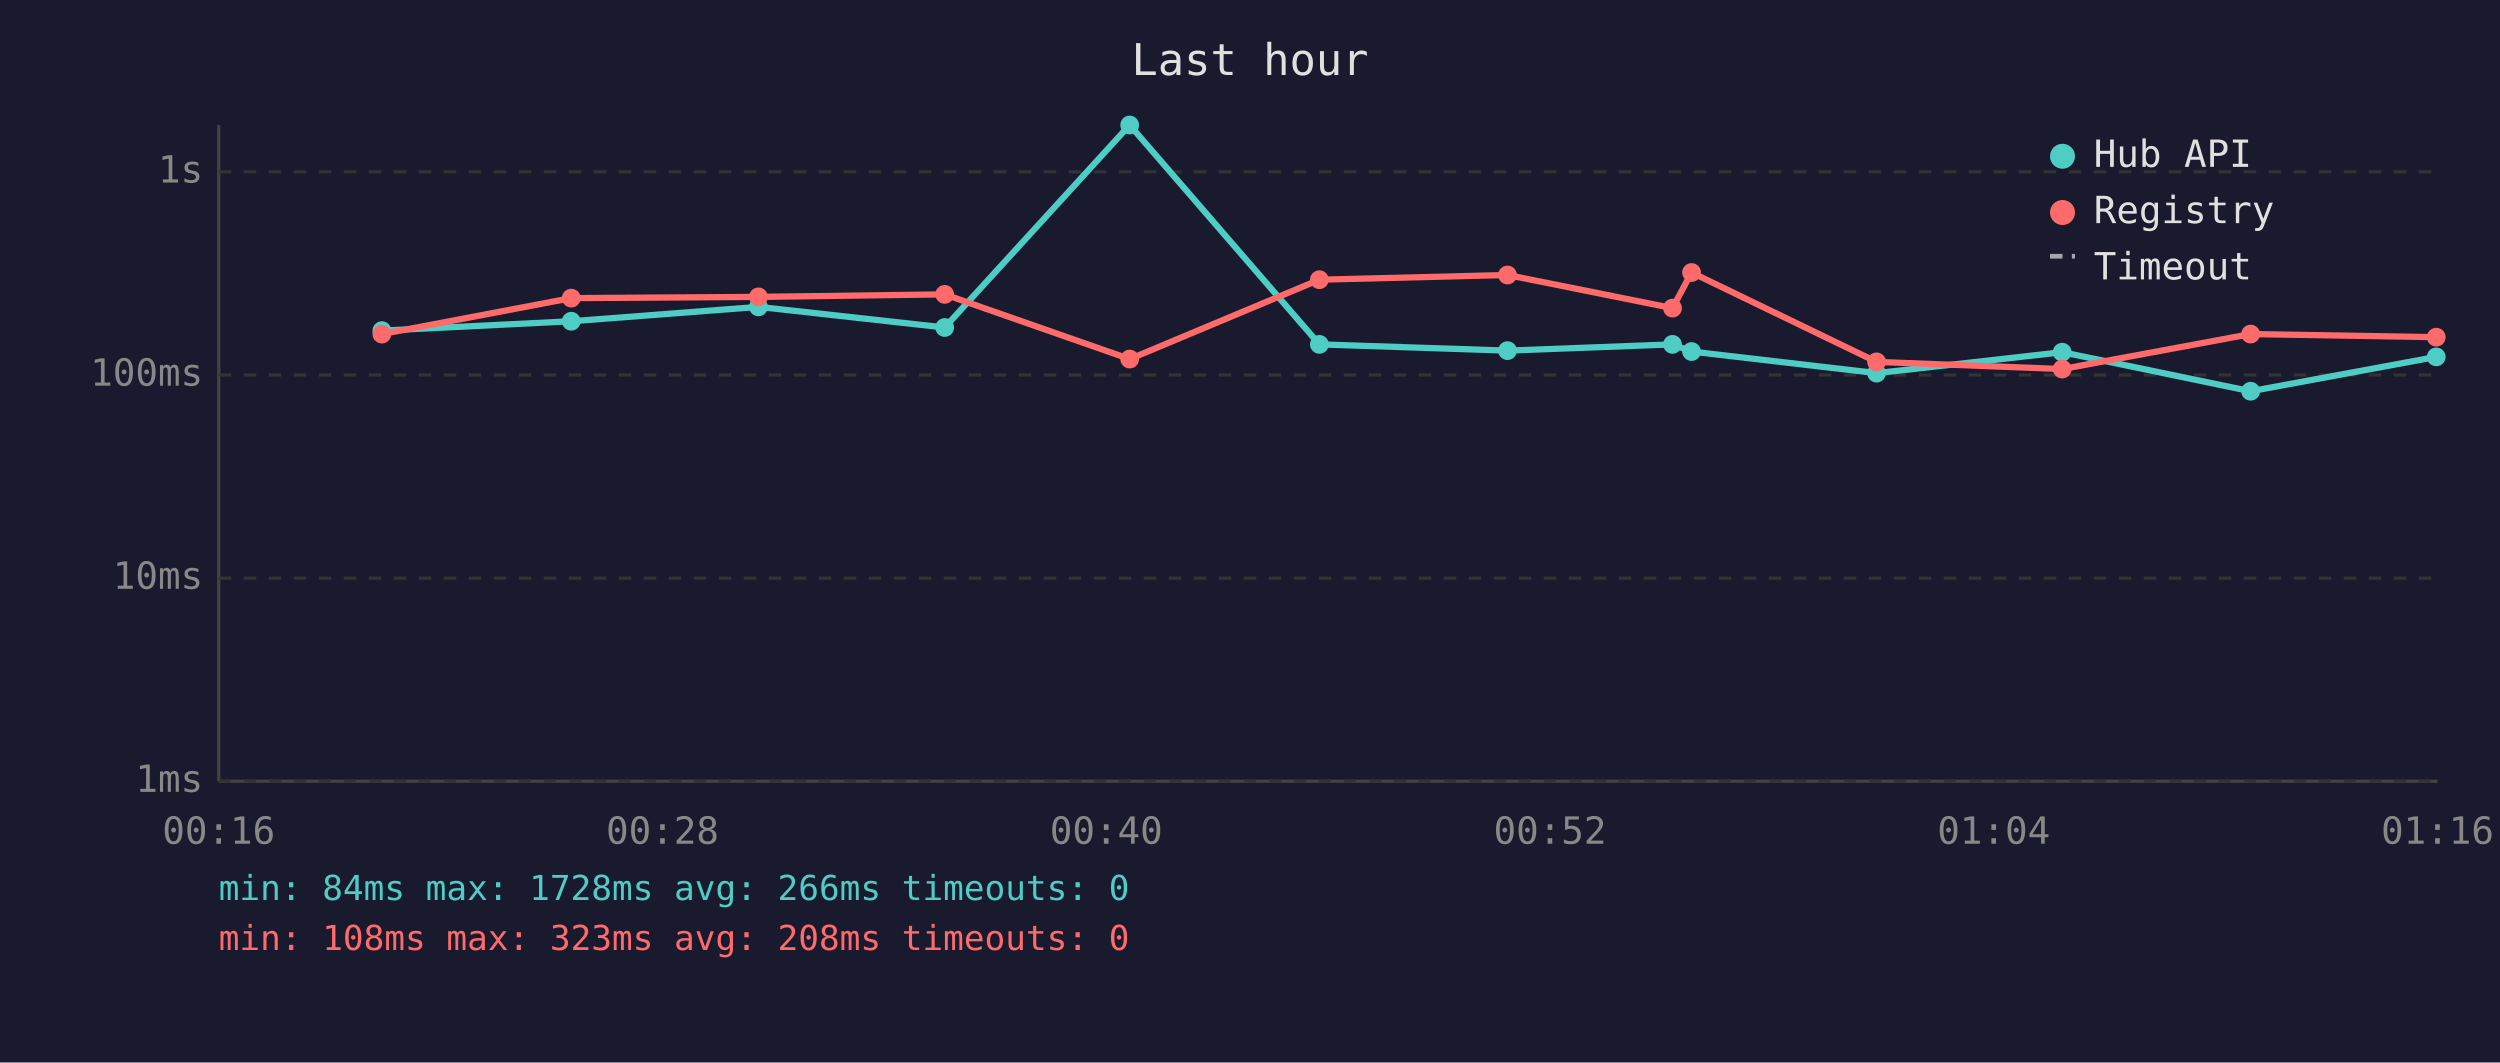
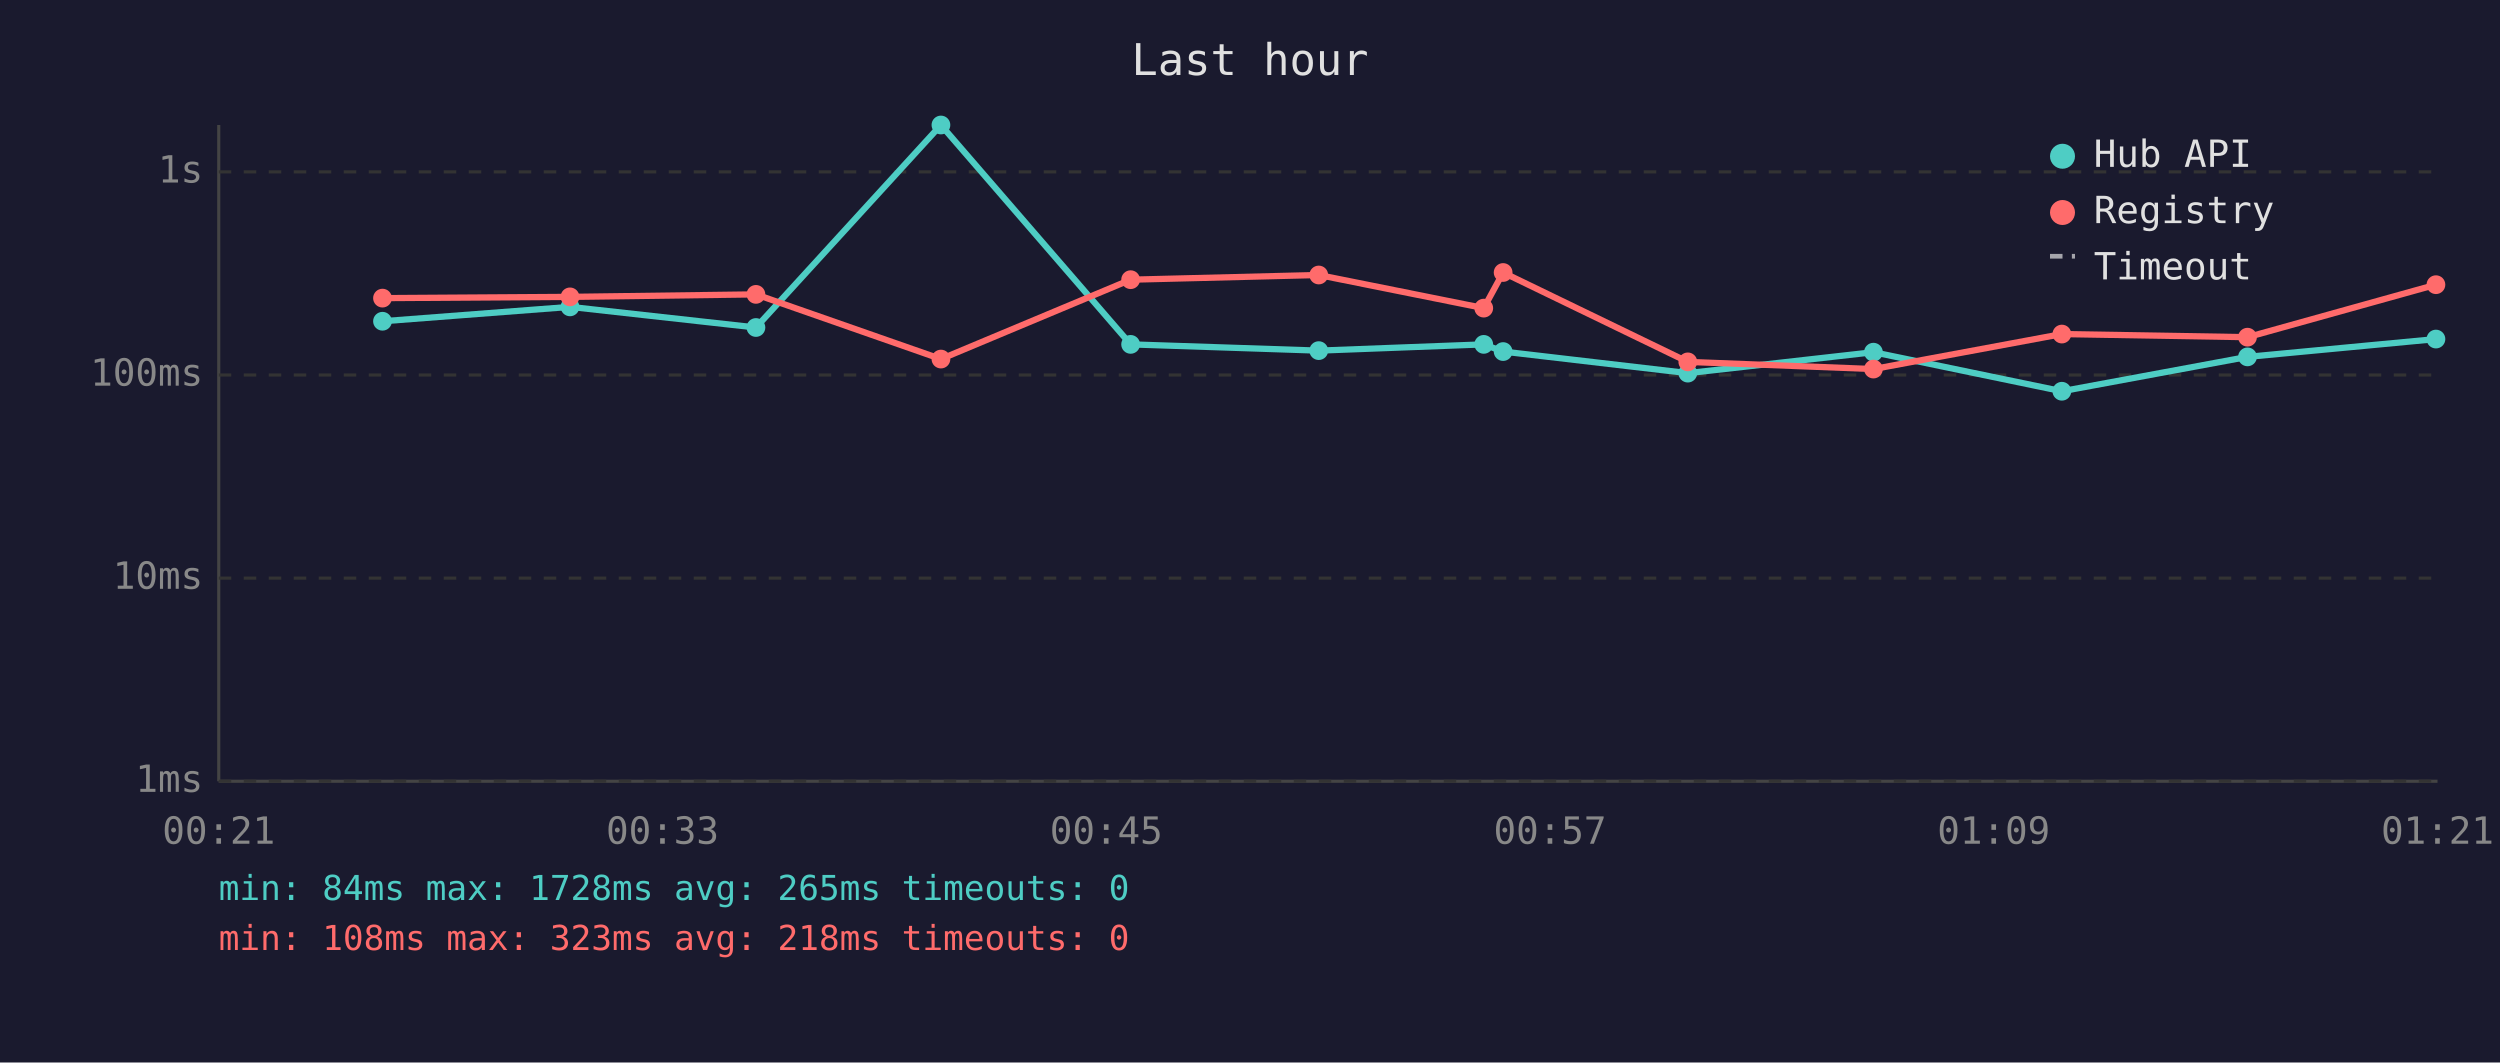
<svg xmlns="http://www.w3.org/2000/svg" viewBox="0 0 800 340" font-family="monospace" font-size="12">
  <rect width="800" height="340" fill="#1a1a2e" />
  <text x="400" y="24" fill="#e0e0e0" font-size="14" text-anchor="middle">Last hour</text>
  <line x1="70" y1="40" x2="70" y2="250" stroke="#444" stroke-width="1" />
  <line x1="70" y1="250" x2="780" y2="250" stroke="#444" stroke-width="1" />
  <line x1="70" y1="250" x2="780" y2="250" stroke="#333" stroke-width="1" stroke-dasharray="4" />
  <text x="65" y="250" fill="#888" text-anchor="end" dominant-baseline="middle">1ms</text>
  <line x1="70" y1="185" x2="780" y2="185" stroke="#333" stroke-width="1" stroke-dasharray="4" />
  <text x="65" y="185" fill="#888" text-anchor="end" dominant-baseline="middle">10ms</text>
  <line x1="70" y1="120" x2="780" y2="120" stroke="#333" stroke-width="1" stroke-dasharray="4" />
  <text x="65" y="120" fill="#888" text-anchor="end" dominant-baseline="middle">100ms</text>
  <line x1="70" y1="55" x2="780" y2="55" stroke="#333" stroke-width="1" stroke-dasharray="4" />
  <text x="65" y="55" fill="#888" text-anchor="end" dominant-baseline="middle">1s</text>
-   <text x="70" y="270" fill="#888" text-anchor="middle">00:16</text>
-   <text x="212" y="270" fill="#888" text-anchor="middle">00:28</text>
-   <text x="354" y="270" fill="#888" text-anchor="middle">00:40</text>
-   <text x="496" y="270" fill="#888" text-anchor="middle">00:52</text>
-   <text x="638" y="270" fill="#888" text-anchor="middle">01:04</text>
-   <text x="780" y="270" fill="#888" text-anchor="middle">01:16</text>
-   <polyline points="122.2,105.8 182.8,102.8 242.7,98.2 302.3,104.8 361.5,40.0 422.2,110.2 482.4,112.2 535.2,110.2 541.3,112.5 600.5,119.4 659.9,112.7 720.2,125.2 779.6,114.2" fill="none" stroke="#4ecdc4" stroke-width="2" opacity="1" />
-   <circle cx="122.2" cy="105.8" r="3" fill="#4ecdc4" />
-   <circle cx="182.8" cy="102.8" r="3" fill="#4ecdc4" />
-   <circle cx="242.7" cy="98.2" r="3" fill="#4ecdc4" />
-   <circle cx="302.3" cy="104.8" r="3" fill="#4ecdc4" />
-   <circle cx="361.5" cy="40.0" r="3" fill="#4ecdc4" />
-   <circle cx="422.2" cy="110.2" r="3" fill="#4ecdc4" />
-   <circle cx="482.4" cy="112.2" r="3" fill="#4ecdc4" />
-   <circle cx="535.2" cy="110.2" r="3" fill="#4ecdc4" />
-   <circle cx="541.3" cy="112.5" r="3" fill="#4ecdc4" />
-   <circle cx="600.5" cy="119.4" r="3" fill="#4ecdc4" />
-   <circle cx="659.9" cy="112.7" r="3" fill="#4ecdc4" />
-   <circle cx="720.2" cy="125.2" r="3" fill="#4ecdc4" />
-   <circle cx="779.6" cy="114.2" r="3" fill="#4ecdc4" />
-   <polyline points="122.2,106.9 182.8,95.4 242.7,95.0 302.3,94.2 361.5,114.9 422.2,89.5 482.4,88.0 535.2,98.6 541.3,87.2 600.5,115.8 659.9,118.1 720.2,106.9 779.6,107.9" fill="none" stroke="#ff6b6b" stroke-width="2" opacity="1" />
-   <circle cx="122.2" cy="106.9" r="3" fill="#ff6b6b" />
-   <circle cx="182.8" cy="95.4" r="3" fill="#ff6b6b" />
-   <circle cx="242.7" cy="95.0" r="3" fill="#ff6b6b" />
-   <circle cx="302.3" cy="94.2" r="3" fill="#ff6b6b" />
-   <circle cx="361.5" cy="114.9" r="3" fill="#ff6b6b" />
-   <circle cx="422.2" cy="89.5" r="3" fill="#ff6b6b" />
-   <circle cx="482.4" cy="88.0" r="3" fill="#ff6b6b" />
-   <circle cx="535.2" cy="98.6" r="3" fill="#ff6b6b" />
-   <circle cx="541.3" cy="87.2" r="3" fill="#ff6b6b" />
-   <circle cx="600.5" cy="115.8" r="3" fill="#ff6b6b" />
-   <circle cx="659.9" cy="118.1" r="3" fill="#ff6b6b" />
-   <circle cx="720.2" cy="106.9" r="3" fill="#ff6b6b" />
-   <circle cx="779.6" cy="107.9" r="3" fill="#ff6b6b" />
+   <text x="70" y="270" fill="#888" text-anchor="middle">00:21</text>
+   <text x="212" y="270" fill="#888" text-anchor="middle">00:33</text>
+   <text x="354" y="270" fill="#888" text-anchor="middle">00:45</text>
+   <text x="496" y="270" fill="#888" text-anchor="middle">00:57</text>
+   <text x="638" y="270" fill="#888" text-anchor="middle">01:09</text>
+   <text x="780" y="270" fill="#888" text-anchor="middle">01:21</text>
+   <polyline points="122.4,102.8 182.4,98.2 241.9,104.8 301.1,40.0 361.8,110.2 422.0,112.2 474.8,110.2 481.0,112.5 540.1,119.4 599.5,112.7 659.8,125.2 719.2,114.2 779.5,108.5" fill="none" stroke="#4ecdc4" stroke-width="2" opacity="1" />
+   <circle cx="122.4" cy="102.8" r="3" fill="#4ecdc4" />
+   <circle cx="182.4" cy="98.2" r="3" fill="#4ecdc4" />
+   <circle cx="241.9" cy="104.8" r="3" fill="#4ecdc4" />
+   <circle cx="301.1" cy="40.0" r="3" fill="#4ecdc4" />
+   <circle cx="361.8" cy="110.2" r="3" fill="#4ecdc4" />
+   <circle cx="422.0" cy="112.2" r="3" fill="#4ecdc4" />
+   <circle cx="474.8" cy="110.2" r="3" fill="#4ecdc4" />
+   <circle cx="481.0" cy="112.5" r="3" fill="#4ecdc4" />
+   <circle cx="540.1" cy="119.4" r="3" fill="#4ecdc4" />
+   <circle cx="599.5" cy="112.7" r="3" fill="#4ecdc4" />
+   <circle cx="659.8" cy="125.2" r="3" fill="#4ecdc4" />
+   <circle cx="719.2" cy="114.2" r="3" fill="#4ecdc4" />
+   <circle cx="779.5" cy="108.5" r="3" fill="#4ecdc4" />
+   <polyline points="122.4,95.4 182.4,95.0 241.9,94.2 301.1,114.9 361.8,89.5 422.0,88.0 474.8,98.6 481.0,87.2 540.1,115.8 599.5,118.1 659.8,106.9 719.2,107.9 779.5,91.1" fill="none" stroke="#ff6b6b" stroke-width="2" opacity="1" />
+   <circle cx="122.4" cy="95.4" r="3" fill="#ff6b6b" />
+   <circle cx="182.4" cy="95.0" r="3" fill="#ff6b6b" />
+   <circle cx="241.9" cy="94.2" r="3" fill="#ff6b6b" />
+   <circle cx="301.1" cy="114.9" r="3" fill="#ff6b6b" />
+   <circle cx="361.8" cy="89.5" r="3" fill="#ff6b6b" />
+   <circle cx="422.0" cy="88.0" r="3" fill="#ff6b6b" />
+   <circle cx="474.8" cy="98.6" r="3" fill="#ff6b6b" />
+   <circle cx="481.0" cy="87.2" r="3" fill="#ff6b6b" />
+   <circle cx="540.1" cy="115.8" r="3" fill="#ff6b6b" />
+   <circle cx="599.5" cy="118.1" r="3" fill="#ff6b6b" />
+   <circle cx="659.8" cy="106.9" r="3" fill="#ff6b6b" />
+   <circle cx="719.2" cy="107.9" r="3" fill="#ff6b6b" />
+   <circle cx="779.5" cy="91.1" r="3" fill="#ff6b6b" />
  <circle cx="660" cy="50" r="4" fill="#4ecdc4" />
  <text x="670" y="50" fill="#e0e0e0" dominant-baseline="middle">Hub API</text>
  <circle cx="660" cy="68" r="4" fill="#ff6b6b" />
  <text x="670" y="68" fill="#e0e0e0" dominant-baseline="middle">Registry</text>
  <line x1="656" y1="82" x2="664" y2="82" stroke="#e0e0e0" stroke-width="1.5" stroke-dasharray="4,3" opacity="0.7" />
  <text x="670" y="86" fill="#e0e0e0" dominant-baseline="middle">Timeout</text>
-   <text x="70" y="288" fill="#4ecdc4" font-size="11">min: 84ms  max: 1728ms  avg: 266ms  timeouts: 0</text>
-   <text x="70" y="304" fill="#ff6b6b" font-size="11">min: 108ms  max: 323ms  avg: 208ms  timeouts: 0</text>
+   <text x="70" y="288" fill="#4ecdc4" font-size="11">min: 84ms  max: 1728ms  avg: 265ms  timeouts: 0</text>
+   <text x="70" y="304" fill="#ff6b6b" font-size="11">min: 108ms  max: 323ms  avg: 218ms  timeouts: 0</text>
</svg>
